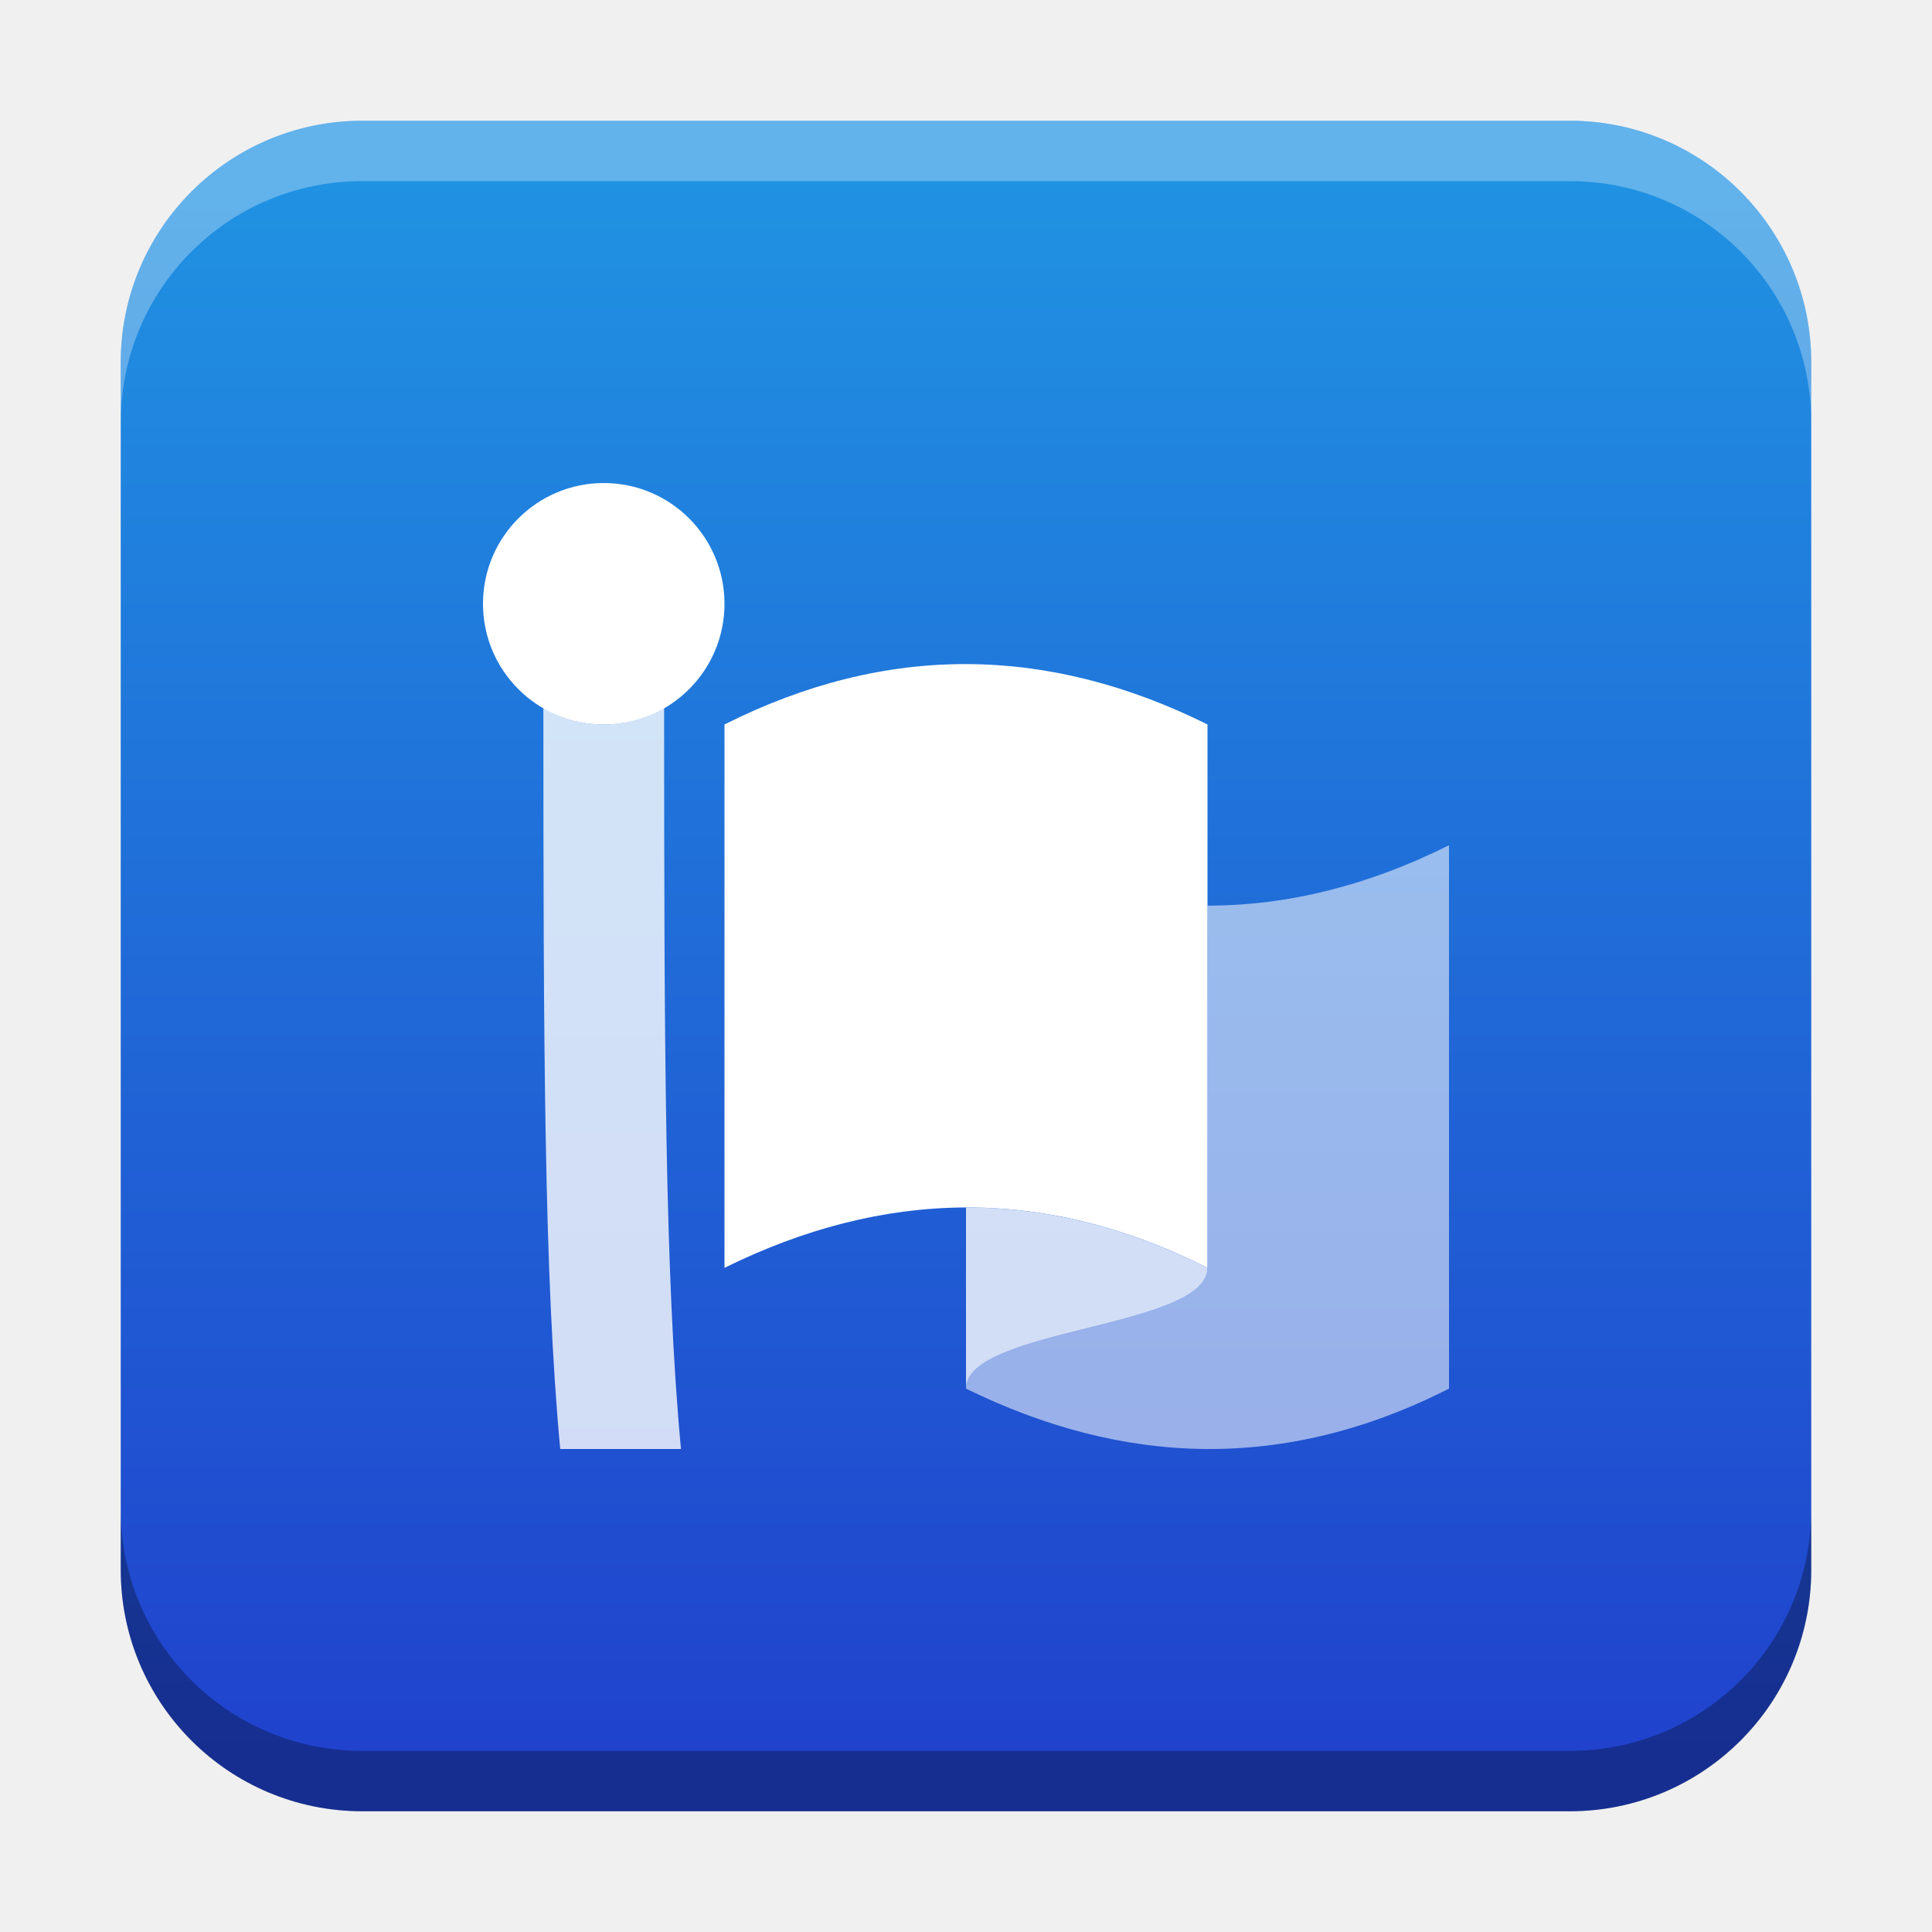
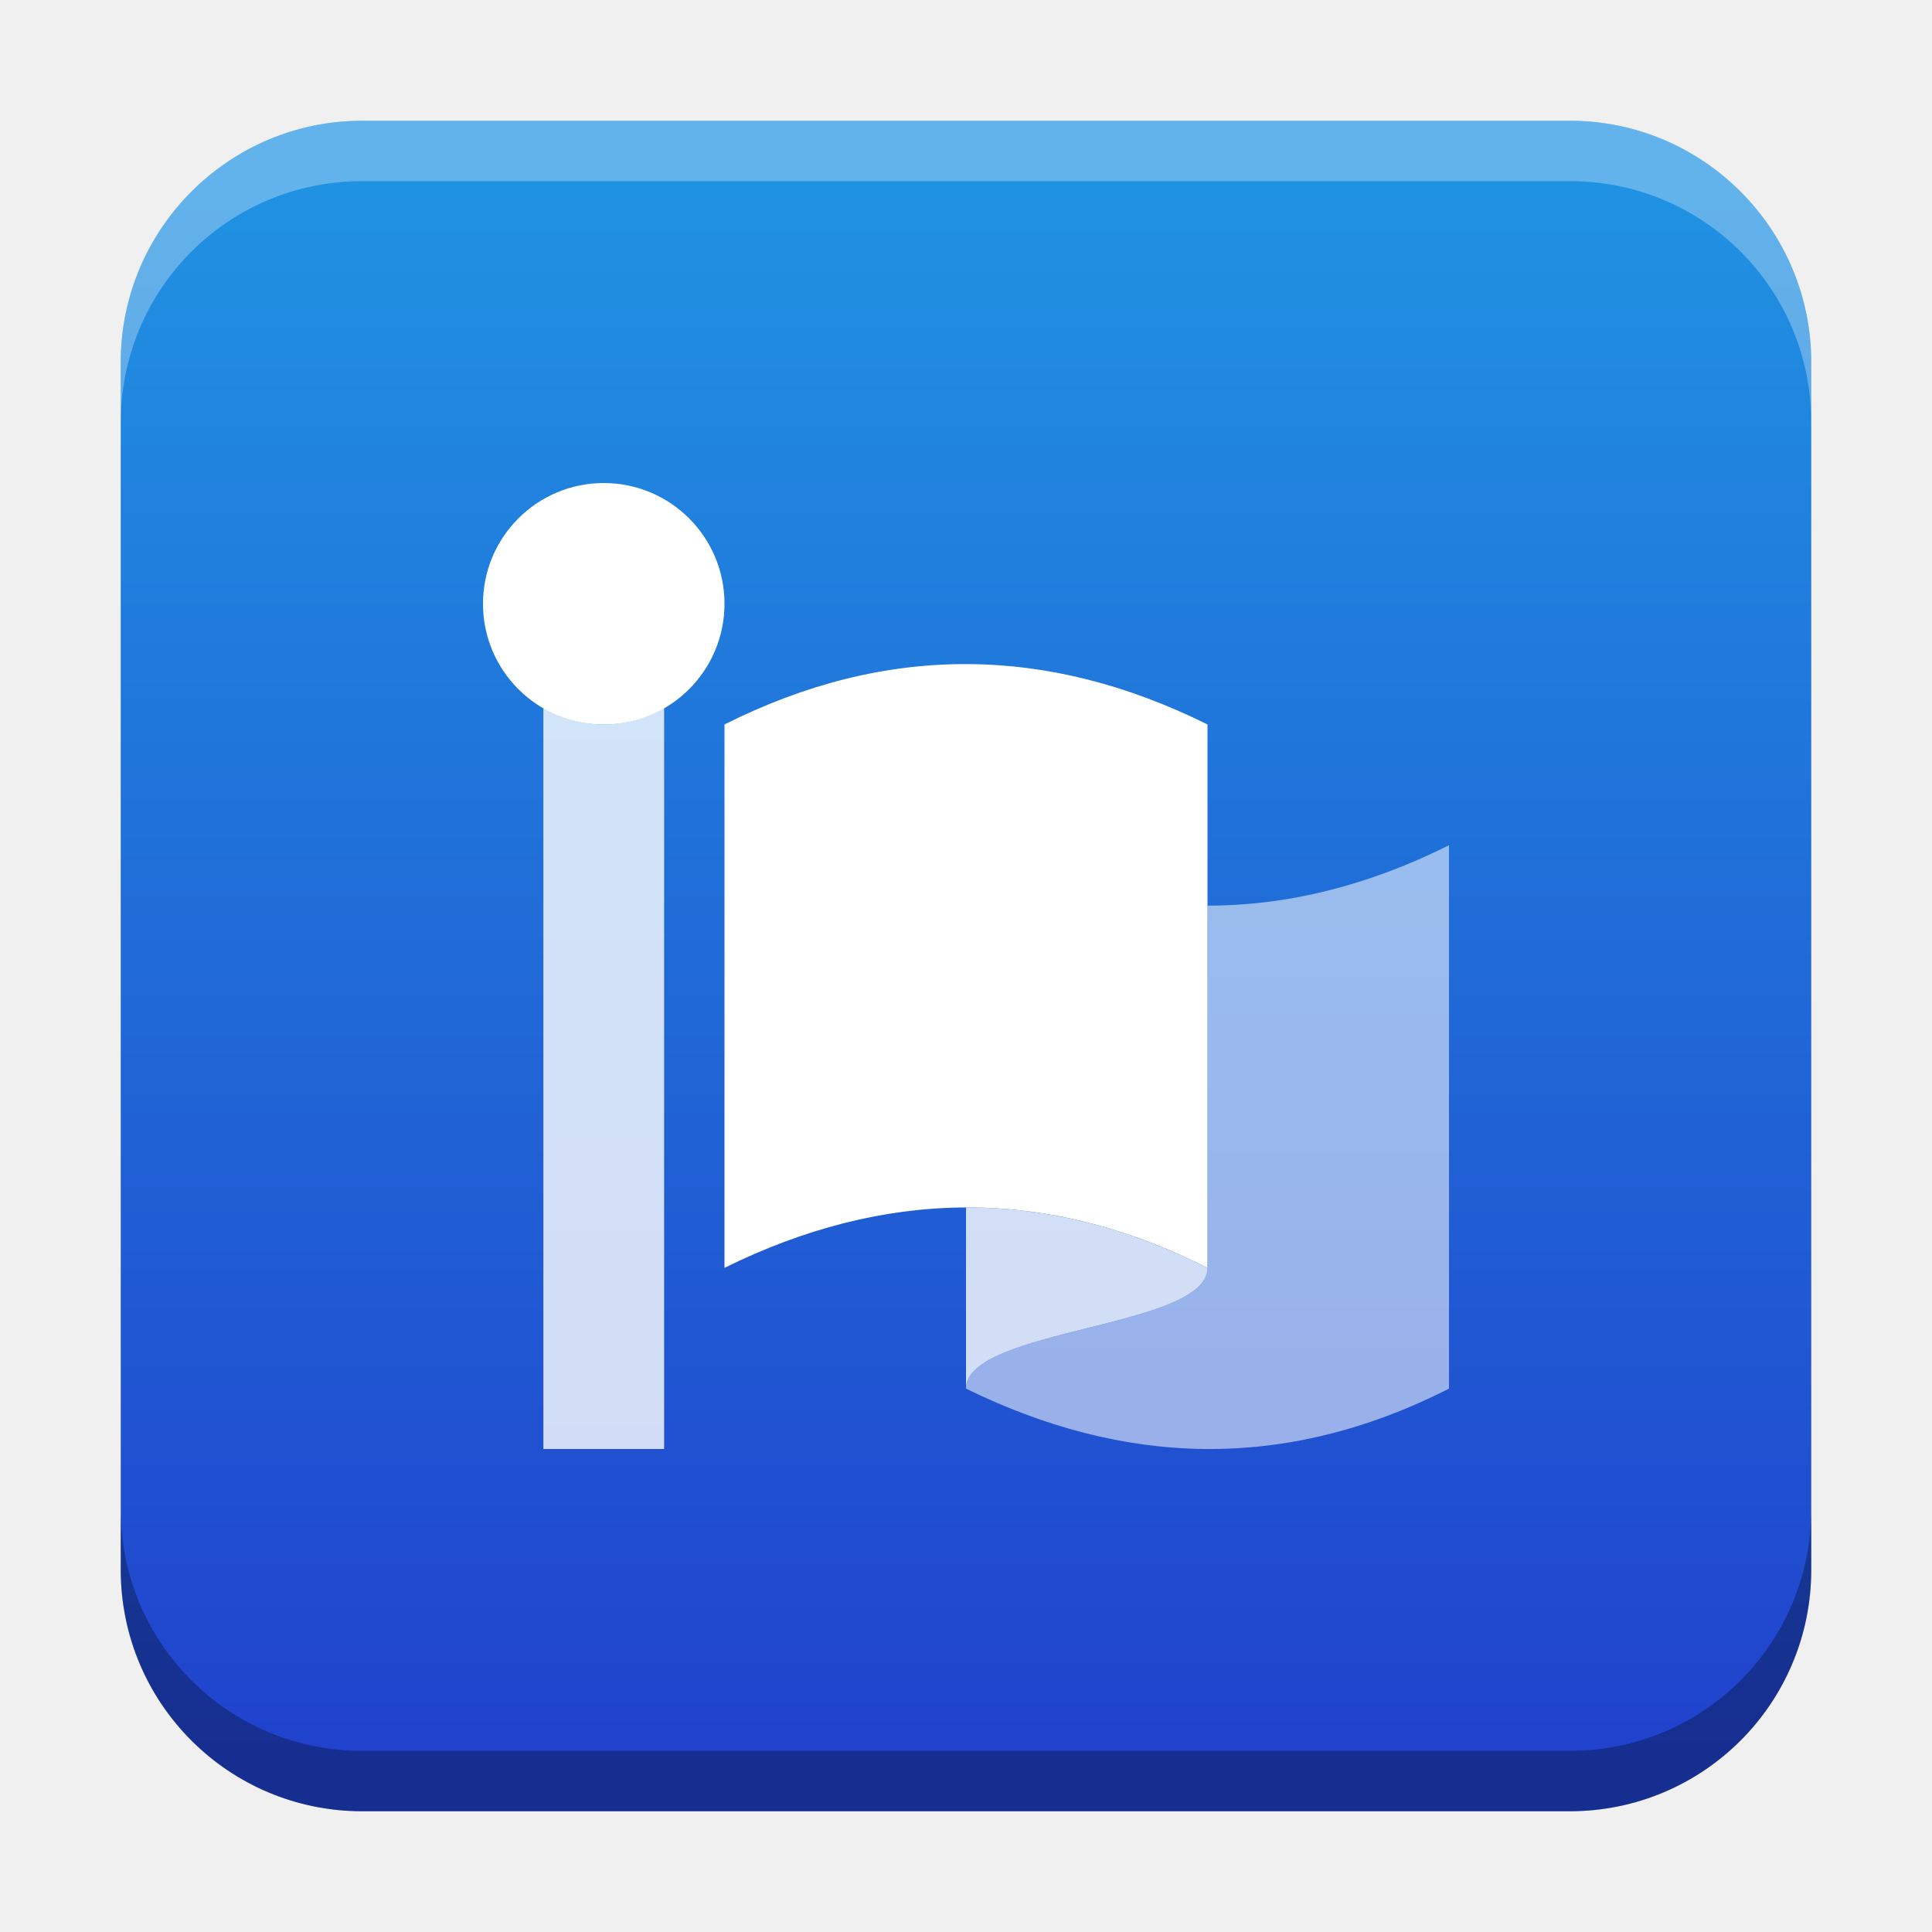
<svg xmlns="http://www.w3.org/2000/svg" xmlns:xlink="http://www.w3.org/1999/xlink" width="32" height="32" id="svg2" version="1.1">
  <defs id="defs4">
    <linearGradient id="linearGradient8471">
      <stop id="stop8467" offset="0" style="stop-color:#2092e2;stop-opacity:1" />
      <stop id="stop8469" offset="1" style="stop-color:#2042cd;stop-opacity:1" />
    </linearGradient>
    <linearGradient id="linearGradient5306">
      <stop style="stop-color:#ffffff;stop-opacity:0.099;" offset="0" id="stop5308" />
      <stop style="stop-color:#ffffff;stop-opacity:0;" offset="1" id="stop5310" />
    </linearGradient>
    <linearGradient id="linearGradient5290">
      <stop style="stop-color:#00ffff;stop-opacity:0.098;" offset="0" id="stop5292" />
      <stop id="stop6740" offset="0.5" style="stop-color:#00ff7f;stop-opacity:0.047;" />
      <stop style="stop-color:#00ff00;stop-opacity:0;" offset="1" id="stop5294" />
    </linearGradient>
    <linearGradient id="linearGradient5188">
      <stop style="stop-color:#64b5f6;stop-opacity:0.247;" offset="0" id="stop5198" />
      <stop style="stop-color:#64b5f6;stop-opacity:0;" offset="1" id="stop5192" />
    </linearGradient>
    <linearGradient id="linearGradient3975">
      <stop style="stop-color:#ff5555;stop-opacity:1;" offset="0" id="stop3977" />
    </linearGradient>
    <linearGradient id="linearGradient3969">
      <stop style="stop-color:#87cdde;stop-opacity:1;" offset="0" id="stop3971" />
    </linearGradient>
    <filter id="filter3945" x="0" y="6" width="1.2" style="color-interpolation-filters:sRGB">
      <feDiffuseLighting id="feDiffuseLighting3947" lighting-color="#fdfdfd" surfaceScale="121.495" diffuseConstant="28.448" />
    </filter>
    <filter id="filter3979" style="color-interpolation-filters:sRGB">
      <feFlood flood-opacity="0.2" flood-color="rgb(0,0,0)" result="flood" id="feFlood3981" />
      <feComposite in="flood" in2="SourceGraphic" operator="in" result="composite1" id="feComposite3983" />
      <feGaussianBlur stdDeviation="6" result="blur" id="feGaussianBlur3985" />
      <feOffset dx="0" dy="6" result="offset" id="feOffset3987" />
      <feComposite in="SourceGraphic" in2="offset" operator="over" result="fbSourceGraphic" id="feComposite3989" />
      <feColorMatrix result="fbSourceGraphicAlpha" in="fbSourceGraphic" values="0 0 0 -1 0 0 0 0 -1 0 0 0 0 -1 0 0 0 0 1 0" id="feColorMatrix3991" />
      <feFlood id="feFlood3993" flood-opacity="0.2" flood-color="rgb(0,0,0)" result="flood" in="fbSourceGraphic" />
      <feComposite id="feComposite3995" in2="fbSourceGraphic" in="flood" operator="in" result="composite1" />
      <feGaussianBlur id="feGaussianBlur3997" stdDeviation="6" result="blur" />
      <feOffset id="feOffset3999" dx="0" dy="6" result="offset" />
      <feComposite id="feComposite4001" in2="offset" in="fbSourceGraphic" operator="over" result="composite2" />
    </filter>
    <filter style="color-interpolation-filters:sRGB" id="filter3876">
      <feFlood flood-opacity="0.2" flood-color="rgb(0,0,0)" result="flood" id="feFlood3878" />
      <feComposite in="flood" in2="SourceGraphic" operator="in" result="composite1" id="feComposite3880" />
      <feGaussianBlur stdDeviation="6" result="blur" id="feGaussianBlur3882" />
      <feOffset dx="0" dy="6" result="offset" id="feOffset3884" />
      <feComposite in="SourceGraphic" in2="offset" operator="over" result="fbSourceGraphic" id="feComposite3886" />
      <feColorMatrix result="fbSourceGraphicAlpha" in="fbSourceGraphic" values="0 0 0 -1 0 0 0 0 -1 0 0 0 0 -1 0 0 0 0 1 0" id="feColorMatrix3888" />
      <feFlood id="feFlood3890" flood-opacity="0.397" flood-color="rgb(0,0,0)" result="flood" in="fbSourceGraphic" />
      <feComposite id="feComposite3892" in2="fbSourceGraphic" in="flood" operator="in" result="composite1" />
      <feGaussianBlur id="feGaussianBlur3894" stdDeviation="19.2" result="blur" />
      <feOffset id="feOffset3896" dx="0" dy="6" result="offset" />
      <feComposite id="feComposite3898" in2="offset" in="fbSourceGraphic" operator="over" result="fbSourceGraphic" />
      <feColorMatrix result="fbSourceGraphicAlpha" in="fbSourceGraphic" values="0 0 0 -1 0 0 0 0 -1 0 0 0 0 -1 0 0 0 0 1 0" id="feColorMatrix3900" />
      <feFlood id="feFlood3902" flood-opacity="0.8" flood-color="rgb(0,0,0)" result="flood" in="fbSourceGraphic" />
      <feComposite id="feComposite3904" in2="fbSourceGraphic" in="flood" operator="in" result="composite1" />
      <feGaussianBlur id="feGaussianBlur3906" stdDeviation="19.2" result="blur" />
      <feOffset id="feOffset3908" dx="0" dy="6" result="offset" />
      <feComposite id="feComposite3910" in2="offset" in="fbSourceGraphic" operator="over" result="fbSourceGraphic" />
      <feColorMatrix result="fbSourceGraphicAlpha" in="fbSourceGraphic" values="0 0 0 -1 0 0 0 0 -1 0 0 0 0 -1 0 0 0 0 1 0" id="feColorMatrix3912" />
      <feFlood id="feFlood3914" flood-opacity="0.8" flood-color="rgb(0,0,0)" result="flood" in="fbSourceGraphic" />
      <feComposite id="feComposite3916" in2="fbSourceGraphic" in="flood" operator="in" result="composite1" />
      <feGaussianBlur id="feGaussianBlur3918" stdDeviation="26.1" result="blur" />
      <feOffset id="feOffset3920" dx="0" dy="6" result="offset" />
      <feComposite id="feComposite3922" in2="offset" in="fbSourceGraphic" operator="over" result="fbSourceGraphic" />
      <feColorMatrix result="fbSourceGraphicAlpha" in="fbSourceGraphic" values="0 0 0 -1 0 0 0 0 -1 0 0 0 0 -1 0 0 0 0 1 0" id="feColorMatrix3924" />
      <feFlood id="feFlood3926" flood-opacity="0.8" flood-color="rgb(0,0,0)" result="flood" in="fbSourceGraphic" />
      <feComposite id="feComposite3928" in2="fbSourceGraphic" in="flood" operator="in" result="composite1" />
      <feGaussianBlur id="feGaussianBlur3930" stdDeviation="35.7" result="blur" />
      <feOffset id="feOffset3932" dx="0" dy="6" result="offset" />
      <feComposite id="feComposite3934" in2="offset" in="fbSourceGraphic" operator="over" result="fbSourceGraphic" />
      <feColorMatrix result="fbSourceGraphicAlpha" in="fbSourceGraphic" values="0 0 0 -1 0 0 0 0 -1 0 0 0 0 -1 0 0 0 0 1 0" id="feColorMatrix3936" />
      <feFlood id="feFlood3938" flood-opacity="0.8" flood-color="rgb(0,0,0)" result="flood" in="fbSourceGraphic" />
      <feComposite id="feComposite3940" in2="fbSourceGraphic" in="flood" operator="in" result="composite1" />
      <feGaussianBlur id="feGaussianBlur3942" stdDeviation="6" result="blur" />
      <feOffset id="feOffset3944" dx="0" dy="6" result="offset" />
      <feComposite id="feComposite3946" in2="offset" in="fbSourceGraphic" operator="over" result="fbSourceGraphic" />
      <feColorMatrix result="fbSourceGraphicAlpha" in="fbSourceGraphic" values="0 0 0 -1 0 0 0 0 -1 0 0 0 0 -1 0 0 0 0 1 0" id="feColorMatrix3948" />
      <feFlood id="feFlood3950" flood-opacity="0.8" flood-color="rgb(0,0,0)" result="flood" in="fbSourceGraphic" />
      <feComposite id="feComposite3952" in2="fbSourceGraphic" in="flood" operator="in" result="composite1" />
      <feGaussianBlur id="feGaussianBlur3954" stdDeviation="21.7" result="blur" />
      <feOffset id="feOffset3956" dx="0" dy="6" result="offset" />
      <feComposite id="feComposite3958" in2="offset" in="fbSourceGraphic" operator="over" result="fbSourceGraphic" />
      <feColorMatrix result="fbSourceGraphicAlpha" in="fbSourceGraphic" values="0 0 0 -1 0 0 0 0 -1 0 0 0 0 -1 0 0 0 0 1 0" id="feColorMatrix3960" />
      <feFlood id="feFlood3962" flood-opacity="0.8" flood-color="rgb(0,0,0)" result="flood" in="fbSourceGraphic" />
      <feComposite id="feComposite3964" in2="fbSourceGraphic" in="flood" operator="in" result="composite1" />
      <feGaussianBlur id="feGaussianBlur3966" stdDeviation="21.7" result="blur" />
      <feOffset id="feOffset3968" dx="0" dy="1.9" result="offset" />
      <feComposite id="feComposite3970" in2="offset" in="fbSourceGraphic" operator="over" result="fbSourceGraphic" />
      <feColorMatrix result="fbSourceGraphicAlpha" in="fbSourceGraphic" values="0 0 0 -1 0 0 0 0 -1 0 0 0 0 -1 0 0 0 0 1 0" id="feColorMatrix3972" />
      <feFlood id="feFlood3974" flood-opacity="0.8" flood-color="rgb(0,0,0)" result="flood" in="fbSourceGraphic" />
      <feComposite id="feComposite3976" in2="fbSourceGraphic" in="flood" operator="in" result="composite1" />
      <feGaussianBlur id="feGaussianBlur3978" stdDeviation="21.7" result="blur" />
      <feOffset id="feOffset3980" dx="3.6" dy="1.9" result="offset" />
      <feComposite id="feComposite3982" in2="offset" in="fbSourceGraphic" operator="over" result="fbSourceGraphic" />
      <feColorMatrix result="fbSourceGraphicAlpha" in="fbSourceGraphic" values="0 0 0 -1 0 0 0 0 -1 0 0 0 0 -1 0 0 0 0 1 0" id="feColorMatrix3984" />
      <feFlood id="feFlood3986" flood-opacity="0.8" flood-color="rgb(0,0,0)" result="flood" in="fbSourceGraphic" />
      <feComposite id="feComposite3988" in2="fbSourceGraphic" in="flood" operator="in" result="composite1" />
      <feGaussianBlur id="feGaussianBlur3990" stdDeviation="21.7" result="blur" />
      <feOffset id="feOffset3992" dx="9.6" dy="1.9" result="offset" />
      <feComposite id="feComposite3994" in2="offset" in="fbSourceGraphic" operator="over" result="fbSourceGraphic" />
      <feColorMatrix result="fbSourceGraphicAlpha" in="fbSourceGraphic" values="0 0 0 -1 0 0 0 0 -1 0 0 0 0 -1 0 0 0 0 1 0" id="feColorMatrix3996" />
      <feFlood id="feFlood3998" flood-opacity="0.8" flood-color="rgb(0,0,0)" result="flood" in="fbSourceGraphic" />
      <feComposite id="feComposite4000" in2="fbSourceGraphic" in="flood" operator="in" result="composite1" />
      <feGaussianBlur id="feGaussianBlur4002" stdDeviation="21.7" result="blur" />
      <feOffset id="feOffset4004" dx="1.2" dy="1.9" result="offset" />
      <feComposite id="feComposite4006" in2="offset" in="fbSourceGraphic" operator="over" result="fbSourceGraphic" />
      <feColorMatrix result="fbSourceGraphicAlpha" in="fbSourceGraphic" values="0 0 0 -1 0 0 0 0 -1 0 0 0 0 -1 0 0 0 0 1 0" id="feColorMatrix4008" />
      <feFlood id="feFlood4010" flood-opacity="0.8" flood-color="rgb(0,0,0)" result="flood" in="fbSourceGraphic" />
      <feComposite id="feComposite4012" in2="fbSourceGraphic" in="flood" operator="in" result="composite1" />
      <feGaussianBlur id="feGaussianBlur4014" stdDeviation="21.7" result="blur" />
      <feOffset id="feOffset4016" dx="-1.4" dy="1.9" result="offset" />
      <feComposite id="feComposite4018" in2="offset" in="fbSourceGraphic" operator="over" result="fbSourceGraphic" />
      <feColorMatrix result="fbSourceGraphicAlpha" in="fbSourceGraphic" values="0 0 0 -1 0 0 0 0 -1 0 0 0 0 -1 0 0 0 0 1 0" id="feColorMatrix4020" />
      <feFlood id="feFlood4022" flood-opacity="0.8" flood-color="rgb(0,0,0)" result="flood" in="fbSourceGraphic" />
      <feComposite id="feComposite4024" in2="fbSourceGraphic" in="flood" operator="in" result="composite1" />
      <feGaussianBlur id="feGaussianBlur4026" stdDeviation="21.7" result="blur" />
      <feOffset id="feOffset4028" dx="0.3" dy="1.9" result="offset" />
      <feComposite id="feComposite4030" in2="offset" in="fbSourceGraphic" operator="over" result="fbSourceGraphic" />
      <feColorMatrix result="fbSourceGraphicAlpha" in="fbSourceGraphic" values="0 0 0 -1 0 0 0 0 -1 0 0 0 0 -1 0 0 0 0 1 0" id="feColorMatrix4032" />
      <feFlood id="feFlood4034" flood-opacity="0.8" flood-color="rgb(0,0,0)" result="flood" in="fbSourceGraphic" />
      <feComposite id="feComposite4036" in2="fbSourceGraphic" in="flood" operator="in" result="composite1" />
      <feGaussianBlur id="feGaussianBlur4038" stdDeviation="21.7" result="blur" />
      <feOffset id="feOffset4040" dx="-8.04912e-16" dy="1.9" result="offset" />
      <feComposite id="feComposite4042" in2="offset" in="fbSourceGraphic" operator="over" result="fbSourceGraphic" />
      <feColorMatrix result="fbSourceGraphicAlpha" in="fbSourceGraphic" values="0 0 0 -1 0 0 0 0 -1 0 0 0 0 -1 0 0 0 0 1 0" id="feColorMatrix4044" />
      <feFlood id="feFlood4046" flood-opacity="0.8" flood-color="rgb(0,0,0)" result="flood" in="fbSourceGraphic" />
      <feComposite id="feComposite4048" in2="fbSourceGraphic" in="flood" operator="in" result="composite1" />
      <feGaussianBlur id="feGaussianBlur4050" stdDeviation="21.7" result="blur" />
      <feOffset id="feOffset4052" dx="-8.04912e-16" dy="3.6" result="offset" />
      <feComposite id="feComposite4054" in2="offset" in="fbSourceGraphic" operator="over" result="fbSourceGraphic" />
      <feColorMatrix result="fbSourceGraphicAlpha" in="fbSourceGraphic" values="0 0 0 -1 0 0 0 0 -1 0 0 0 0 -1 0 0 0 0 1 0" id="feColorMatrix4056" />
      <feFlood id="feFlood4058" flood-opacity="0.8" flood-color="rgb(0,0,0)" result="flood" in="fbSourceGraphic" />
      <feComposite id="feComposite4060" in2="fbSourceGraphic" in="flood" operator="in" result="composite1" />
      <feGaussianBlur id="feGaussianBlur4062" stdDeviation="6" result="blur" />
      <feOffset id="feOffset4064" dx="-8.04912e-16" dy="3.6" result="offset" />
      <feComposite id="feComposite4066" in2="offset" in="fbSourceGraphic" operator="over" result="fbSourceGraphic" />
      <feColorMatrix result="fbSourceGraphicAlpha" in="fbSourceGraphic" values="0 0 0 -1 0 0 0 0 -1 0 0 0 0 -1 0 0 0 0 1 0" id="feColorMatrix4080" />
      <feFlood id="feFlood4082" flood-opacity="0.8" flood-color="rgb(0,0,0)" result="flood" in="fbSourceGraphic" />
      <feComposite id="feComposite4084" in2="fbSourceGraphic" in="flood" operator="in" result="composite1" />
      <feGaussianBlur id="feGaussianBlur4086" stdDeviation="6" result="blur" />
      <feOffset id="feOffset4088" dx="-8.04912e-16" dy="3.6" result="offset" />
      <feComposite id="feComposite4090" in2="offset" in="fbSourceGraphic" operator="over" result="fbSourceGraphic" />
      <feColorMatrix result="fbSourceGraphicAlpha" in="fbSourceGraphic" values="0 0 0 -1 0 0 0 0 -1 0 0 0 0 -1 0 0 0 0 1 0" id="feColorMatrix4092" />
      <feFlood id="feFlood4094" flood-opacity="0.8" flood-color="rgb(0,0,0)" result="flood" in="fbSourceGraphic" />
      <feComposite id="feComposite4096" in2="fbSourceGraphic" in="flood" operator="in" result="composite1" />
      <feGaussianBlur id="feGaussianBlur4098" stdDeviation="6" result="blur" />
      <feOffset id="feOffset4100" dx="-8.04912e-16" dy="7.7" result="offset" />
      <feComposite id="feComposite4102" in2="offset" in="fbSourceGraphic" operator="over" result="fbSourceGraphic" />
      <feColorMatrix result="fbSourceGraphicAlpha" in="fbSourceGraphic" values="0 0 0 -1 0 0 0 0 -1 0 0 0 0 -1 0 0 0 0 1 0" id="feColorMatrix4104" />
      <feFlood id="feFlood4106" flood-opacity="0.8" flood-color="rgb(0,0,0)" result="flood" in="fbSourceGraphic" />
      <feComposite id="feComposite4108" in2="fbSourceGraphic" in="flood" operator="in" result="composite1" />
      <feGaussianBlur id="feGaussianBlur4110" stdDeviation="6" result="blur" />
      <feOffset id="feOffset4112" dx="-8.04912e-16" dy="11.6" result="offset" />
      <feComposite id="feComposite4114" in2="offset" in="fbSourceGraphic" operator="over" result="fbSourceGraphic" />
      <feColorMatrix result="fbSourceGraphicAlpha" in="fbSourceGraphic" values="0 0 0 -1 0 0 0 0 -1 0 0 0 0 -1 0 0 0 0 1 0" id="feColorMatrix4116" />
      <feFlood id="feFlood4118" flood-opacity="0.5" flood-color="rgb(0,0,0)" result="flood" in="fbSourceGraphic" />
      <feComposite id="feComposite4120" in2="fbSourceGraphic" in="flood" operator="in" result="composite1" />
      <feGaussianBlur id="feGaussianBlur4122" stdDeviation="6" result="blur" />
      <feOffset id="feOffset4124" dx="-8.04912e-16" dy="11.6" result="offset" />
      <feComposite id="feComposite4126" in2="offset" in="fbSourceGraphic" operator="over" result="fbSourceGraphic" />
      <feColorMatrix result="fbSourceGraphicAlpha" in="fbSourceGraphic" values="0 0 0 -1 0 0 0 0 -1 0 0 0 0 -1 0 0 0 0 1 0" id="feColorMatrix4128" />
      <feFlood id="feFlood4130" flood-opacity="0.3" flood-color="rgb(0,0,0)" result="flood" in="fbSourceGraphic" />
      <feComposite id="feComposite4132" in2="fbSourceGraphic" in="flood" operator="in" result="composite1" />
      <feGaussianBlur id="feGaussianBlur4134" stdDeviation="6" result="blur" />
      <feOffset id="feOffset4136" dx="-8.04912e-16" dy="11.6" result="offset" />
      <feComposite id="feComposite4138" in2="offset" in="fbSourceGraphic" operator="over" result="fbSourceGraphic" />
      <feColorMatrix result="fbSourceGraphicAlpha" in="fbSourceGraphic" values="0 0 0 -1 0 0 0 0 -1 0 0 0 0 -1 0 0 0 0 1 0" id="feColorMatrix4140" />
      <feFlood id="feFlood4142" flood-opacity="0.2" flood-color="rgb(0,0,0)" result="flood" in="fbSourceGraphic" />
      <feComposite id="feComposite4144" in2="fbSourceGraphic" in="flood" operator="in" result="composite1" />
      <feGaussianBlur id="feGaussianBlur4146" stdDeviation="6" result="blur" />
      <feOffset id="feOffset4148" dx="-8.04912e-16" dy="11.6" result="offset" />
      <feComposite id="feComposite4150" in2="offset" in="fbSourceGraphic" operator="over" result="fbSourceGraphic" />
      <feColorMatrix result="fbSourceGraphicAlpha" in="fbSourceGraphic" values="0 0 0 -1 0 0 0 0 -1 0 0 0 0 -1 0 0 0 0 1 0" id="feColorMatrix4152" />
      <feFlood id="feFlood4154" flood-opacity="0.2" flood-color="rgb(0,0,0)" result="flood" in="fbSourceGraphic" />
      <feComposite id="feComposite4156" in2="fbSourceGraphic" in="flood" operator="in" result="composite1" />
      <feGaussianBlur id="feGaussianBlur4158" stdDeviation="6" result="blur" />
      <feOffset id="feOffset4160" dx="-8.04912e-16" dy="11.6" result="offset" />
      <feComposite id="feComposite4162" in2="offset" in="fbSourceGraphic" operator="over" result="fbSourceGraphic" />
      <feColorMatrix result="fbSourceGraphicAlpha" in="fbSourceGraphic" values="0 0 0 -1 0 0 0 0 -1 0 0 0 0 -1 0 0 0 0 1 0" id="feColorMatrix4164" />
      <feFlood id="feFlood4166" flood-opacity="0.2" flood-color="rgb(0,0,0)" result="flood" in="fbSourceGraphic" />
      <feComposite id="feComposite4168" in2="fbSourceGraphic" in="flood" operator="in" result="composite1" />
      <feGaussianBlur id="feGaussianBlur4170" stdDeviation="6" result="blur" />
      <feOffset id="feOffset4172" dx="-8.04912e-16" dy="6" result="offset" />
      <feComposite id="feComposite4174" in2="offset" in="fbSourceGraphic" operator="over" result="composite2" />
    </filter>
    <filter id="filter4522" style="color-interpolation-filters:sRGB">
      <feGaussianBlur stdDeviation="3" id="feGaussianBlur4524" />
      <feColorMatrix result="fbSourceGraphic" values="1 0 0 0 0 0 1 0 0 0 0 0 1 0 0 0 0 0 6 -2.5 " id="feColorMatrix4526" />
    </filter>
    <filter id="filter4576" style="color-interpolation-filters:sRGB">
      <feGaussianBlur stdDeviation="3" id="feGaussianBlur4578" />
      <feColorMatrix result="fbSourceGraphic" values="1 0 0 0 0 0 1 0 0 0 0 0 1 0 0 0 0 0 6 -2.5 " id="feColorMatrix4580" />
    </filter>
    <filter id="filter4576-0" style="color-interpolation-filters:sRGB">
      <feGaussianBlur stdDeviation="3" id="feGaussianBlur4578-8" />
      <feColorMatrix result="fbSourceGraphic" values="1 0 0 0 0 0 1 0 0 0 0 0 1 0 0 0 0 0 6 -2.5 " id="feColorMatrix4580-0" />
    </filter>
    <filter id="filter4576-0-0" style="color-interpolation-filters:sRGB">
      <feGaussianBlur stdDeviation="3" id="feGaussianBlur4578-8-5" />
      <feColorMatrix result="fbSourceGraphic" values="1 0 0 0 0 0 1 0 0 0 0 0 1 0 0 0 0 0 6 -2.5 " id="feColorMatrix4580-0-2" />
    </filter>
    <filter id="filter4576-0-0-4" style="color-interpolation-filters:sRGB">
      <feGaussianBlur stdDeviation="3" id="feGaussianBlur4578-8-5-2" />
      <feColorMatrix result="fbSourceGraphic" values="1 0 0 0 0 0 1 0 0 0 0 0 1 0 0 0 0 0 6 -2.5 " id="feColorMatrix4580-0-2-7" />
    </filter>
    <radialGradient xlink:href="#linearGradient5306" id="radialGradient5296" cx="9" cy="1032.112" fx="9" fy="1032.112" r="10.125" gradientUnits="userSpaceOnUse" gradientTransform="matrix(1.944444,0,0,1.944447,-13.5625,-977.5881)" />
    <linearGradient xlink:href="#linearGradient5306" id="linearGradient5312" x1="-15.75" y1="1029.3" x2="23.625" y2="1029.3" gradientUnits="userSpaceOnUse" />
    <linearGradient id="linearGradient3783-1">
      <stop id="stop3785-2" offset="0" style="stop-color:#1e94d3;stop-opacity:1;" />
      <stop style="stop-color:#1e94d3;stop-opacity:1;" offset="1" id="stop3803-6" />
    </linearGradient>
    <linearGradient gradientUnits="userSpaceOnUse" y2="50" x2="30" y1="90" x1="-10" id="linearGradient3827-7" xlink:href="#linearGradient3783-1" />
    <linearGradient gradientUnits="userSpaceOnUse" y2="50" x2="30" y1="90" x1="-10" id="linearGradient3827" xlink:href="#linearGradient3783" />
    <linearGradient id="linearGradient3783">
      <stop id="stop3785" offset="0" style="stop-color:#1e94d3;stop-opacity:1;" />
      <stop style="stop-color:#1e94d3;stop-opacity:1;" offset="1" id="stop3803" />
    </linearGradient>
    <linearGradient id="linearGradient3821">
      <stop id="stop3823" offset="0" style="stop-color:#37aee2;stop-opacity:1;" />
      <stop id="stop3825" offset="1" style="stop-color:#1e96c8;stop-opacity:1;" />
    </linearGradient>
    <linearGradient id="linearGradient3829">
      <stop style="stop-color:#1f96d4;stop-opacity:1;" offset="0" id="stop3831" />
      <stop style="stop-color:#37aee2;stop-opacity:1;" offset="1" id="stop3833" />
    </linearGradient>
    <linearGradient id="linearGradient3877">
      <stop id="stop3879" offset="0" style="stop-color:#eff7fc;stop-opacity:1;" />
      <stop id="stop3881" offset="1" style="stop-color:#ffffff;stop-opacity:1;" />
    </linearGradient>
    <linearGradient id="linearGradient3689">
      <stop id="stop3691" offset="0" style="stop-color:#f68000;stop-opacity:1;" />
      <stop id="stop3693" offset="1" style="stop-color:#fd9800;stop-opacity:1;" />
    </linearGradient>
    <linearGradient id="linearGradient3675">
      <stop id="stop3677" offset="0" style="stop-color:#ffb900;stop-opacity:1;" />
      <stop id="stop3679" offset="1" style="stop-color:#ffd76b;stop-opacity:1;" />
    </linearGradient>
    <linearGradient y2="463.262" x2="412.23" y1="461.921" x1="-113.893" gradientUnits="userSpaceOnUse" id="linearGradient3840" xlink:href="#linearGradient3675" />
    <linearGradient id="linearGradient3634">
      <stop style="stop-color:#7a8288;stop-opacity:1;" offset="0" id="stop3636" />
      <stop id="stop3638" offset="0.076" style="stop-color:#9fa3a7;stop-opacity:1;" />
      <stop style="stop-color:#7d858b;stop-opacity:1;" offset="1" id="stop3640" />
    </linearGradient>
    <linearGradient y2="12.703" x2="151.346" y1="-0.642" x1="107.209" gradientTransform="matrix(0.2822222,0,0,0.2822222,-0.1398399,-0.01181449)" gradientUnits="userSpaceOnUse" id="linearGradient3838" xlink:href="#linearGradient3634" />
    <linearGradient id="linearGradient3712">
      <stop id="stop3714" offset="0" style="stop-color:#a1abb2;stop-opacity:1;" />
      <stop style="stop-color:#eaeced;stop-opacity:1;" offset="0.148" id="stop3720" />
      <stop id="stop3716" offset="1" style="stop-color:#c6ccd0;stop-opacity:1;" />
    </linearGradient>
    <linearGradient y2="27.389" x2="164.759" y1="12.641" x1="104.886" gradientUnits="userSpaceOnUse" id="linearGradient3836" xlink:href="#linearGradient3712" />
    <linearGradient id="linearGradient3702">
      <stop id="stop3704" offset="0" style="stop-color:#7a8288;stop-opacity:1;" />
      <stop style="stop-color:#9fa3a7;stop-opacity:1;" offset="0.529" id="stop3710" />
      <stop id="stop3706" offset="1" style="stop-color:#7d858b;stop-opacity:1;" />
    </linearGradient>
    <linearGradient y2="268.415" x2="334.031" y1="252.484" x1="18.875" gradientUnits="userSpaceOnUse" id="linearGradient3834" xlink:href="#linearGradient3702" />
    <linearGradient id="linearGradient3626">
      <stop style="stop-color:#a1abb2;stop-opacity:1;" offset="0" id="stop3628" />
      <stop id="stop3630" offset="0.083" style="stop-color:#eaeced;stop-opacity:1;" />
      <stop style="stop-color:#c6ccd0;stop-opacity:1;" offset="1" id="stop3632" />
    </linearGradient>
    <linearGradient y2="290.7" x2="278.432" y1="228.6" x1="44.104" gradientUnits="userSpaceOnUse" id="linearGradient3832" xlink:href="#linearGradient3626" />
    <linearGradient id="linearGradient3646">
      <stop id="stop3648" offset="0" style="stop-color:#f48200;stop-opacity:0;" />
      <stop style="stop-color:#f48200;stop-opacity:0.728;" offset="0.589" id="stop3654" />
      <stop id="stop3658" offset="0.816" style="stop-color:#cc5f00;stop-opacity:1;" />
      <stop id="stop3650" offset="1" style="stop-color:#a43d00;stop-opacity:1;" />
    </linearGradient>
    <linearGradient y2="55.356" x2="261.622" y1="70.105" x1="115.202" gradientUnits="userSpaceOnUse" id="linearGradient3830" xlink:href="#linearGradient3646" />
    <linearGradient id="linearGradient3668">
      <stop style="stop-color:#9b4400;stop-opacity:1;" offset="0" id="stop3670" />
      <stop style="stop-color:#e56300;stop-opacity:1;" offset="1" id="stop3672" />
    </linearGradient>
    <linearGradient y2="108.988" x2="93.522" y1="102.284" x1="64.751" gradientUnits="userSpaceOnUse" id="linearGradient3828" xlink:href="#linearGradient3668" />
    <linearGradient id="linearGradient3649">
      <stop id="stop3651" offset="0" style="stop-color:#e26400;stop-opacity:1;" />
      <stop id="stop3653" offset="1" style="stop-color:#ffb900;stop-opacity:1;" />
    </linearGradient>
    <linearGradient y2="125.316" x2="44.376" y1="100.342" x1="40.775" gradientTransform="matrix(1,0,0,1.020233,0,-1.423461)" gradientUnits="userSpaceOnUse" id="linearGradient3826" xlink:href="#linearGradient3649" />
    <linearGradient id="linearGradient3689-2">
      <stop id="stop3691-2" offset="0" style="stop-color:#f68000;stop-opacity:1;" />
      <stop id="stop3693-3" offset="1" style="stop-color:#fd9800;stop-opacity:1;" />
    </linearGradient>
    <linearGradient id="linearGradient3675-8">
      <stop id="stop3677-4" offset="0" style="stop-color:#ffb900;stop-opacity:1;" />
      <stop id="stop3679-7" offset="1" style="stop-color:#ffd76b;stop-opacity:1;" />
    </linearGradient>
    <linearGradient y2="463.262" x2="412.23" y1="461.921" x1="-113.893" gradientUnits="userSpaceOnUse" id="linearGradient3840-4" xlink:href="#linearGradient3675-8" />
    <linearGradient id="linearGradient3634-7">
      <stop style="stop-color:#7a8288;stop-opacity:1;" offset="0" id="stop3636-4" />
      <stop id="stop3638-6" offset="0.076" style="stop-color:#9fa3a7;stop-opacity:1;" />
      <stop style="stop-color:#7d858b;stop-opacity:1;" offset="1" id="stop3640-9" />
    </linearGradient>
    <linearGradient y2="12.703" x2="151.346" y1="-0.642" x1="107.209" gradientTransform="matrix(0.2822222,0,0,0.2822222,-0.1398399,-0.01181449)" gradientUnits="userSpaceOnUse" id="linearGradient3838-1" xlink:href="#linearGradient3634-7" />
    <linearGradient id="linearGradient3712-7">
      <stop id="stop3714-7" offset="0" style="stop-color:#a1abb2;stop-opacity:1;" />
      <stop style="stop-color:#eaeced;stop-opacity:1;" offset="0.148" id="stop3720-2" />
      <stop id="stop3716-3" offset="1" style="stop-color:#c6ccd0;stop-opacity:1;" />
    </linearGradient>
    <linearGradient y2="27.389" x2="164.759" y1="12.641" x1="104.886" gradientUnits="userSpaceOnUse" id="linearGradient3836-7" xlink:href="#linearGradient3712-7" />
    <linearGradient id="linearGradient3702-3">
      <stop id="stop3704-5" offset="0" style="stop-color:#7a8288;stop-opacity:1;" />
      <stop style="stop-color:#9fa3a7;stop-opacity:1;" offset="0.529" id="stop3710-4" />
      <stop id="stop3706-4" offset="1" style="stop-color:#7d858b;stop-opacity:1;" />
    </linearGradient>
    <linearGradient y2="268.415" x2="334.031" y1="252.484" x1="18.875" gradientUnits="userSpaceOnUse" id="linearGradient3834-9" xlink:href="#linearGradient3702-3" />
    <linearGradient id="linearGradient3626-6">
      <stop style="stop-color:#a1abb2;stop-opacity:1;" offset="0" id="stop3628-0" />
      <stop id="stop3630-5" offset="0.083" style="stop-color:#eaeced;stop-opacity:1;" />
      <stop style="stop-color:#c6ccd0;stop-opacity:1;" offset="1" id="stop3632-7" />
    </linearGradient>
    <linearGradient y2="290.7" x2="278.432" y1="228.6" x1="44.104" gradientUnits="userSpaceOnUse" id="linearGradient3832-3" xlink:href="#linearGradient3626-6" />
    <linearGradient id="linearGradient3646-6">
      <stop id="stop3648-6" offset="0" style="stop-color:#f48200;stop-opacity:0;" />
      <stop style="stop-color:#f48200;stop-opacity:0.728;" offset="0.589" id="stop3654-6" />
      <stop id="stop3658-4" offset="0.816" style="stop-color:#cc5f00;stop-opacity:1;" />
      <stop id="stop3650-0" offset="1" style="stop-color:#a43d00;stop-opacity:1;" />
    </linearGradient>
    <linearGradient y2="55.356" x2="261.622" y1="70.105" x1="115.202" gradientUnits="userSpaceOnUse" id="linearGradient3830-6" xlink:href="#linearGradient3646-6" />
    <linearGradient id="linearGradient3668-5">
      <stop style="stop-color:#9b4400;stop-opacity:1;" offset="0" id="stop3670-3" />
      <stop style="stop-color:#e56300;stop-opacity:1;" offset="1" id="stop3672-2" />
    </linearGradient>
    <linearGradient y2="108.988" x2="93.522" y1="102.284" x1="64.751" gradientUnits="userSpaceOnUse" id="linearGradient3828-1" xlink:href="#linearGradient3668-5" />
    <linearGradient id="linearGradient3649-3">
      <stop id="stop3651-9" offset="0" style="stop-color:#e26400;stop-opacity:1;" />
      <stop id="stop3653-7" offset="1" style="stop-color:#ffb900;stop-opacity:1;" />
    </linearGradient>
    <linearGradient y2="125.316" x2="44.376" y1="100.342" x1="40.775" gradientTransform="matrix(1,0,0,1.020233,0,-1.423461)" gradientUnits="userSpaceOnUse" id="linearGradient3826-1" xlink:href="#linearGradient3649-3" />
    <linearGradient id="linearGradient2460" y2="44.984" gradientUnits="userSpaceOnUse" x2="19.36" y1="21.031" x1="19.245">
      <stop id="stop3602" style="stop-color:#fafafa;stop-opacity:1;" offset="0" />
      <stop id="stop3604" style="stop-color:#f0f0f0;stop-opacity:1;" offset="1" />
    </linearGradient>
    <linearGradient xlink:href="#linearGradient2460" id="linearGradient3157" gradientUnits="userSpaceOnUse" gradientTransform="matrix(12.10256,0,0,12.10256,-34.46825,-46.18711)" x1="18.93" y1="6.295" x2="19.36" y2="36.644" />
    <linearGradient id="linearGradient5479-2">
      <stop id="stop5481-7" offset="0" style="stop-color:#be5300;stop-opacity:1;" />
      <stop style="stop-color:#f07300;stop-opacity:1" offset="0.763" id="stop5483-4" />
      <stop id="stop5485-2" offset="1" style="stop-color:#e67700;stop-opacity:1;" />
    </linearGradient>
    <linearGradient y2="134.644" x2="128.507" y1="101.118" x1="4.11" gradientTransform="matrix(1.235159,0,0,1.235159,262.2571,326.9873)" gradientUnits="userSpaceOnUse" id="linearGradient3900" xlink:href="#linearGradient5479-2" />
    <linearGradient id="linearGradient5479-6">
      <stop style="stop-color:#be5300;stop-opacity:1;" offset="0" id="stop5481-6" />
      <stop id="stop5483-0" offset="0.763" style="stop-color:#f07300;stop-opacity:1" />
      <stop style="stop-color:#e67700;stop-opacity:1;" offset="1" id="stop5485-5" />
    </linearGradient>
    <linearGradient xlink:href="#linearGradient5479-6" id="linearGradient5467-1" gradientUnits="userSpaceOnUse" gradientTransform="matrix(1.235159,0,0,1.235159,262.2571,326.9873)" x1="4.11" y1="101.118" x2="128.507" y2="134.644" />
    <linearGradient id="linearGradient5447">
      <stop id="stop5451" offset="0" style="stop-color:#e66e00;stop-opacity:1;" />
      <stop style="stop-color:#e67700;stop-opacity:1;" offset="1" id="stop5453" />
    </linearGradient>
    <linearGradient id="linearGradient5479">
      <stop style="stop-color:#be5300;stop-opacity:1;" offset="0" id="stop5481" />
      <stop id="stop5483" offset="0.763" style="stop-color:#f07300;stop-opacity:1" />
      <stop style="stop-color:#e67700;stop-opacity:1;" offset="1" id="stop5485" />
    </linearGradient>
    <linearGradient xlink:href="#linearGradient5479" id="linearGradient5467" gradientUnits="userSpaceOnUse" gradientTransform="matrix(1.235159,0,0,1.235159,262.2571,326.9873)" x1="4.11" y1="101.118" x2="128.507" y2="134.644" />
    <linearGradient gradientTransform="matrix(1.005865,0,0,0.994169,100,0)" gradientUnits="userSpaceOnUse" id="linearGradient3416" y2="7.017" x2="45.448" y1="92.54" x1="45.448">
      <stop offset="0" style="stop-color:#000000;stop-opacity:1" id="stop3418" />
      <stop offset="1" style="stop-color:#000000;stop-opacity:0.588" id="stop3420" />
    </linearGradient>
    <linearGradient xlink:href="#ButtonShadow-0-1-1-5" id="linearGradient5342" gradientUnits="userSpaceOnUse" gradientTransform="matrix(1.007415,0,0,1.007415,-810.4888,593.1369)" x1="1012.513" y1="484.417" x2="1006.808" y2="20.626" />
    <linearGradient gradientTransform="matrix(1.005865,0,0,0.994169,100,0)" gradientUnits="userSpaceOnUse" id="linearGradient3409" y2="7.017" x2="45.448" y1="92.54" x1="45.448">
      <stop offset="0" style="stop-color:#000000;stop-opacity:1" id="stop3411" />
      <stop offset="1" style="stop-color:#000000;stop-opacity:0.588" id="stop3413" />
    </linearGradient>
    <linearGradient gradientTransform="matrix(1.005865,0,0,0.994169,100,0)" gradientUnits="userSpaceOnUse" id="linearGradient3402" y2="7.017" x2="45.448" y1="92.54" x1="45.448">
      <stop offset="0" style="stop-color:#000000;stop-opacity:1" id="stop3404" />
      <stop offset="1" style="stop-color:#000000;stop-opacity:0.588" id="stop3406" />
    </linearGradient>
    <linearGradient gradientTransform="matrix(1.005865,0,0,0.994169,100,0)" gradientUnits="userSpaceOnUse" id="linearGradient3395" y2="7.017" x2="45.448" y1="92.54" x1="45.448">
      <stop offset="0" style="stop-color:#000000;stop-opacity:1" id="stop3397" />
      <stop offset="1" style="stop-color:#000000;stop-opacity:0.588" id="stop3399" />
    </linearGradient>
    <linearGradient gradientTransform="matrix(1.005865,0,0,0.994169,100,0)" gradientUnits="userSpaceOnUse" id="ButtonShadow-0-1-1-5" y2="7.017" x2="45.448" y1="92.54" x1="45.448">
      <stop offset="0" style="stop-color:#000000;stop-opacity:1" id="stop3750-8-9-3-6" />
      <stop offset="1" style="stop-color:#000000;stop-opacity:0.588" id="stop3752-5-6-4-2" />
    </linearGradient>
    <linearGradient id="linearGradient4046">
      <stop offset="0" style="stop-color:#000000;stop-opacity:1;" id="stop4048" />
      <stop offset="1" style="stop-color:#ffffff;stop-opacity:0.2" id="stop4050" />
    </linearGradient>
    <linearGradient id="linearGradient3737">
      <stop offset="0" style="stop-color:#ffffff;stop-opacity:1" id="stop3739" />
      <stop offset="1" style="stop-color:#ffffff;stop-opacity:0" id="stop3741" />
    </linearGradient>
    <linearGradient id="linearGradient4487">
      <stop offset="0" style="stop-color:#000000;stop-opacity:1" id="stop4489" />
      <stop offset="1" style="stop-color:#000000;stop-opacity:0" id="stop4491" />
    </linearGradient>
    <linearGradient y2="251.661" x2="1011.953" y1="476.26" x1="1016.104" gradientTransform="translate(-146.2203,369.0885)" gradientUnits="userSpaceOnUse" id="linearGradient4082" xlink:href="#linearGradient4487" />
    <linearGradient xlink:href="#SVGID_2_" id="linearGradient3803" x1="259.994" y1="44" x2="259.994" y2="464" gradientUnits="userSpaceOnUse" />
    <linearGradient y2="217.459" x2="200.051" y1="185.074" x1="200.051" gradientTransform="matrix(9.257474,0,0,9.257474,-1595.928,-1607.211)" gradientUnits="userSpaceOnUse" id="linearGradient3017" xlink:href="#SVGID_2_" />
    <linearGradient xlink:href="#SVGID_2_" id="linearGradient3021" gradientUnits="userSpaceOnUse" gradientTransform="matrix(13.57763,0,0,13.57763,-2026.162,-2566.71)" x1="200.051" y1="185.074" x2="200.051" y2="217.459" />
    <linearGradient y2="217.459" x2="200.051" y1="185.074" x1="200.051" gradientUnits="userSpaceOnUse" id="SVGID_2_">
      <stop id="stop13" style="stop-color:#61B74A" offset="0" />
      <stop id="stop15" style="stop-color:#449934" offset="1" />
    </linearGradient>
    <radialGradient gradientUnits="userSpaceOnUse" gradientTransform="matrix(1,0,0,1.049991,0,-19.27059)" r="191.619" fy="385.484" fx="558.354" cy="385.484" cx="558.354" id="radialGradient3867" xlink:href="#XMLID_74_-8-1" />
    <linearGradient y2="48.085" x2="78.466" y1="56.301" x1="64.478" gradientUnits="userSpaceOnUse" id="XMLID_74_-8-1">
      <stop id="stop155-3-8" style="stop-color:#ffffff;stop-opacity:1;" offset="0" />
      <stop id="stop157-94-6" style="stop-color:#e6e6e6;stop-opacity:1;" offset="1" />
    </linearGradient>
    <linearGradient xlink:href="#linearGradient8471" id="linearGradient8465" x1="14.999" y1="1095.773" x2="14.999" y2="1121.773" gradientUnits="userSpaceOnUse" />
  </defs>
  <g id="layer1" transform="translate(1.000843,-1092.773)" style="display:inline">
    <g id="g4337" transform="translate(-22.32045,1056.494)">
      <g id="g4666" transform="matrix(0.3360054,0,0,0.3360054,1.52959,73.04255)" />
      <g id="g5363" transform="matrix(0.3718735,0,0,0.3718735,38.80174,63.23904)">
        <g id="g5646" transform="matrix(2.689087,0,0,2.689087,-82.90587,-48.45008)" />
      </g>
    </g>
    <g id="g4198" transform="matrix(0.2626426,0,0,0.2626426,1.220109,1094.215)" />
    <g id="g6215" transform="matrix(0.2565045,0,0,0.2565045,1.50301,1094.209)" />
    <rect style="opacity:1;fill:url(#linearGradient8465);fill-opacity:1;stroke:none;stroke-width:2;paint-order:markers stroke fill" id="rect7796" width="28" height="28" x="0.999" y="1094.773" ry="4" />
    <path id="rect7982" style="opacity:0.3;fill:#ffffff;fill-opacity:1;stroke-width:2;paint-order:markers stroke fill" d="M 6,2 C 3.784,2 2,3.784 2,6 V 7 C 2,4.784 3.784,3 6,3 h 20 c 2.216,0 4,1.784 4,4 V 6 C 30,3.784 28.216,2 26,2 Z" transform="translate(-1.000843,1092.773)" />
    <path id="path8382" style="opacity:0.3;fill:#000000;fill-opacity:1;stroke-width:2;paint-order:markers stroke fill" d="m 4.999,1122.773 c -2.216,0 -4,-1.784 -4,-4 v -1 c 0,2.216 1.784,4 4,4 H 24.999 c 2.216,0 4,-1.784 4,-4 v 1 c 0,2.216 -1.784,4 -4,4 z" />
  </g>
  <g id="layer3" style="display:none;opacity:0.963" transform="translate(1.000843,1.0005)">
    <rect style="opacity:0.2;fill:#000000;stroke-width:2;paint-order:markers stroke fill" id="rect6364" width="16" height="16" x="6.999" y="6.999" ry="0" />
  </g>
  <g id="layer2" transform="translate(1.000843,1.0005)" style="display:inline">
-     <path id="rect1299" style="opacity:0.8;fill:#ffffff;stroke-width:5;stroke-linecap:round;stroke-linejoin:round;paint-order:markers stroke fill" d="M 9 11.727 C 9.001 17.297 9.011 21.132 9.279 24 L 11.279 24 C 11.011 21.132 11.001 17.297 11 11.727 A 2 2 0 0 1 10 12 A 2 2 0 0 1 9 11.727 z " transform="translate(-1.000843,-1.0005)" />
+     <path id="rect1299" style="opacity:0.8;fill:#ffffff;stroke-width:5;stroke-linecap:round;stroke-linejoin:round;paint-order:markers stroke fill" d="M 9,11.727 C 9.001,17.297 9,24 9,24 h 2 c 0,0 5.16e-4,-6.703 0,-12.273 C 10.696,11.904 10.352,11.998 10,12 9.648,11.998 9.304,11.904 9,11.727 Z" transform="translate(-1.000843,-1.0005)" />
    <circle style="opacity:1;fill:#ffffff;stroke-width:5;stroke-linecap:round;stroke-linejoin:round;paint-order:markers stroke fill" id="path1345" cx="8.999" cy="9" r="2" />
    <path id="rect1369" style="opacity:1;fill:#ffffff;fill-opacity:1;stroke-width:5;stroke-linecap:round;stroke-linejoin:round;paint-order:markers stroke fill" d="m 10.999,10.999 c 2.69,-1.353 5.356,-1.314 8,0 v 9 c -1.354,-0.684 -2.697,-1.009 -4.03,-1 -1.333,0.009 -2.656,0.351 -3.97,1 z" />
    <path id="rect2259" style="opacity:0.54;fill:#ffffff;fill-opacity:1;stroke-width:5;stroke-linecap:round;stroke-linejoin:round;paint-order:markers stroke fill" d="m 24,14 c -1.332,0.665 -2.665,1 -4,1 v 6 c 9e-6,0.5 -1,0.75 -2,1 C 17,22.25 16,22.5 16,23 c 1.3,0.637 2.615,0.985 3.948,1 C 21.28,24.014 22.63,23.696 24,23 Z" transform="translate(-1.000843,-1.0005)" />
    <path id="rect2550" style="opacity:0.8;fill:#ffffff;fill-opacity:1;stroke-width:5;stroke-linecap:round;stroke-linejoin:round;paint-order:markers stroke fill" d="m 16,20 v 1.5 1.5 c 0,-0.5 1,-0.75 2,-1 C 19,21.75 20,21.5 20,21 19.328,20.661 18.659,20.41 17.992,20.244 17.326,20.079 16.661,19.998 16,20 Z" transform="translate(-1.000843,-1.0005)" />
  </g>
</svg>
